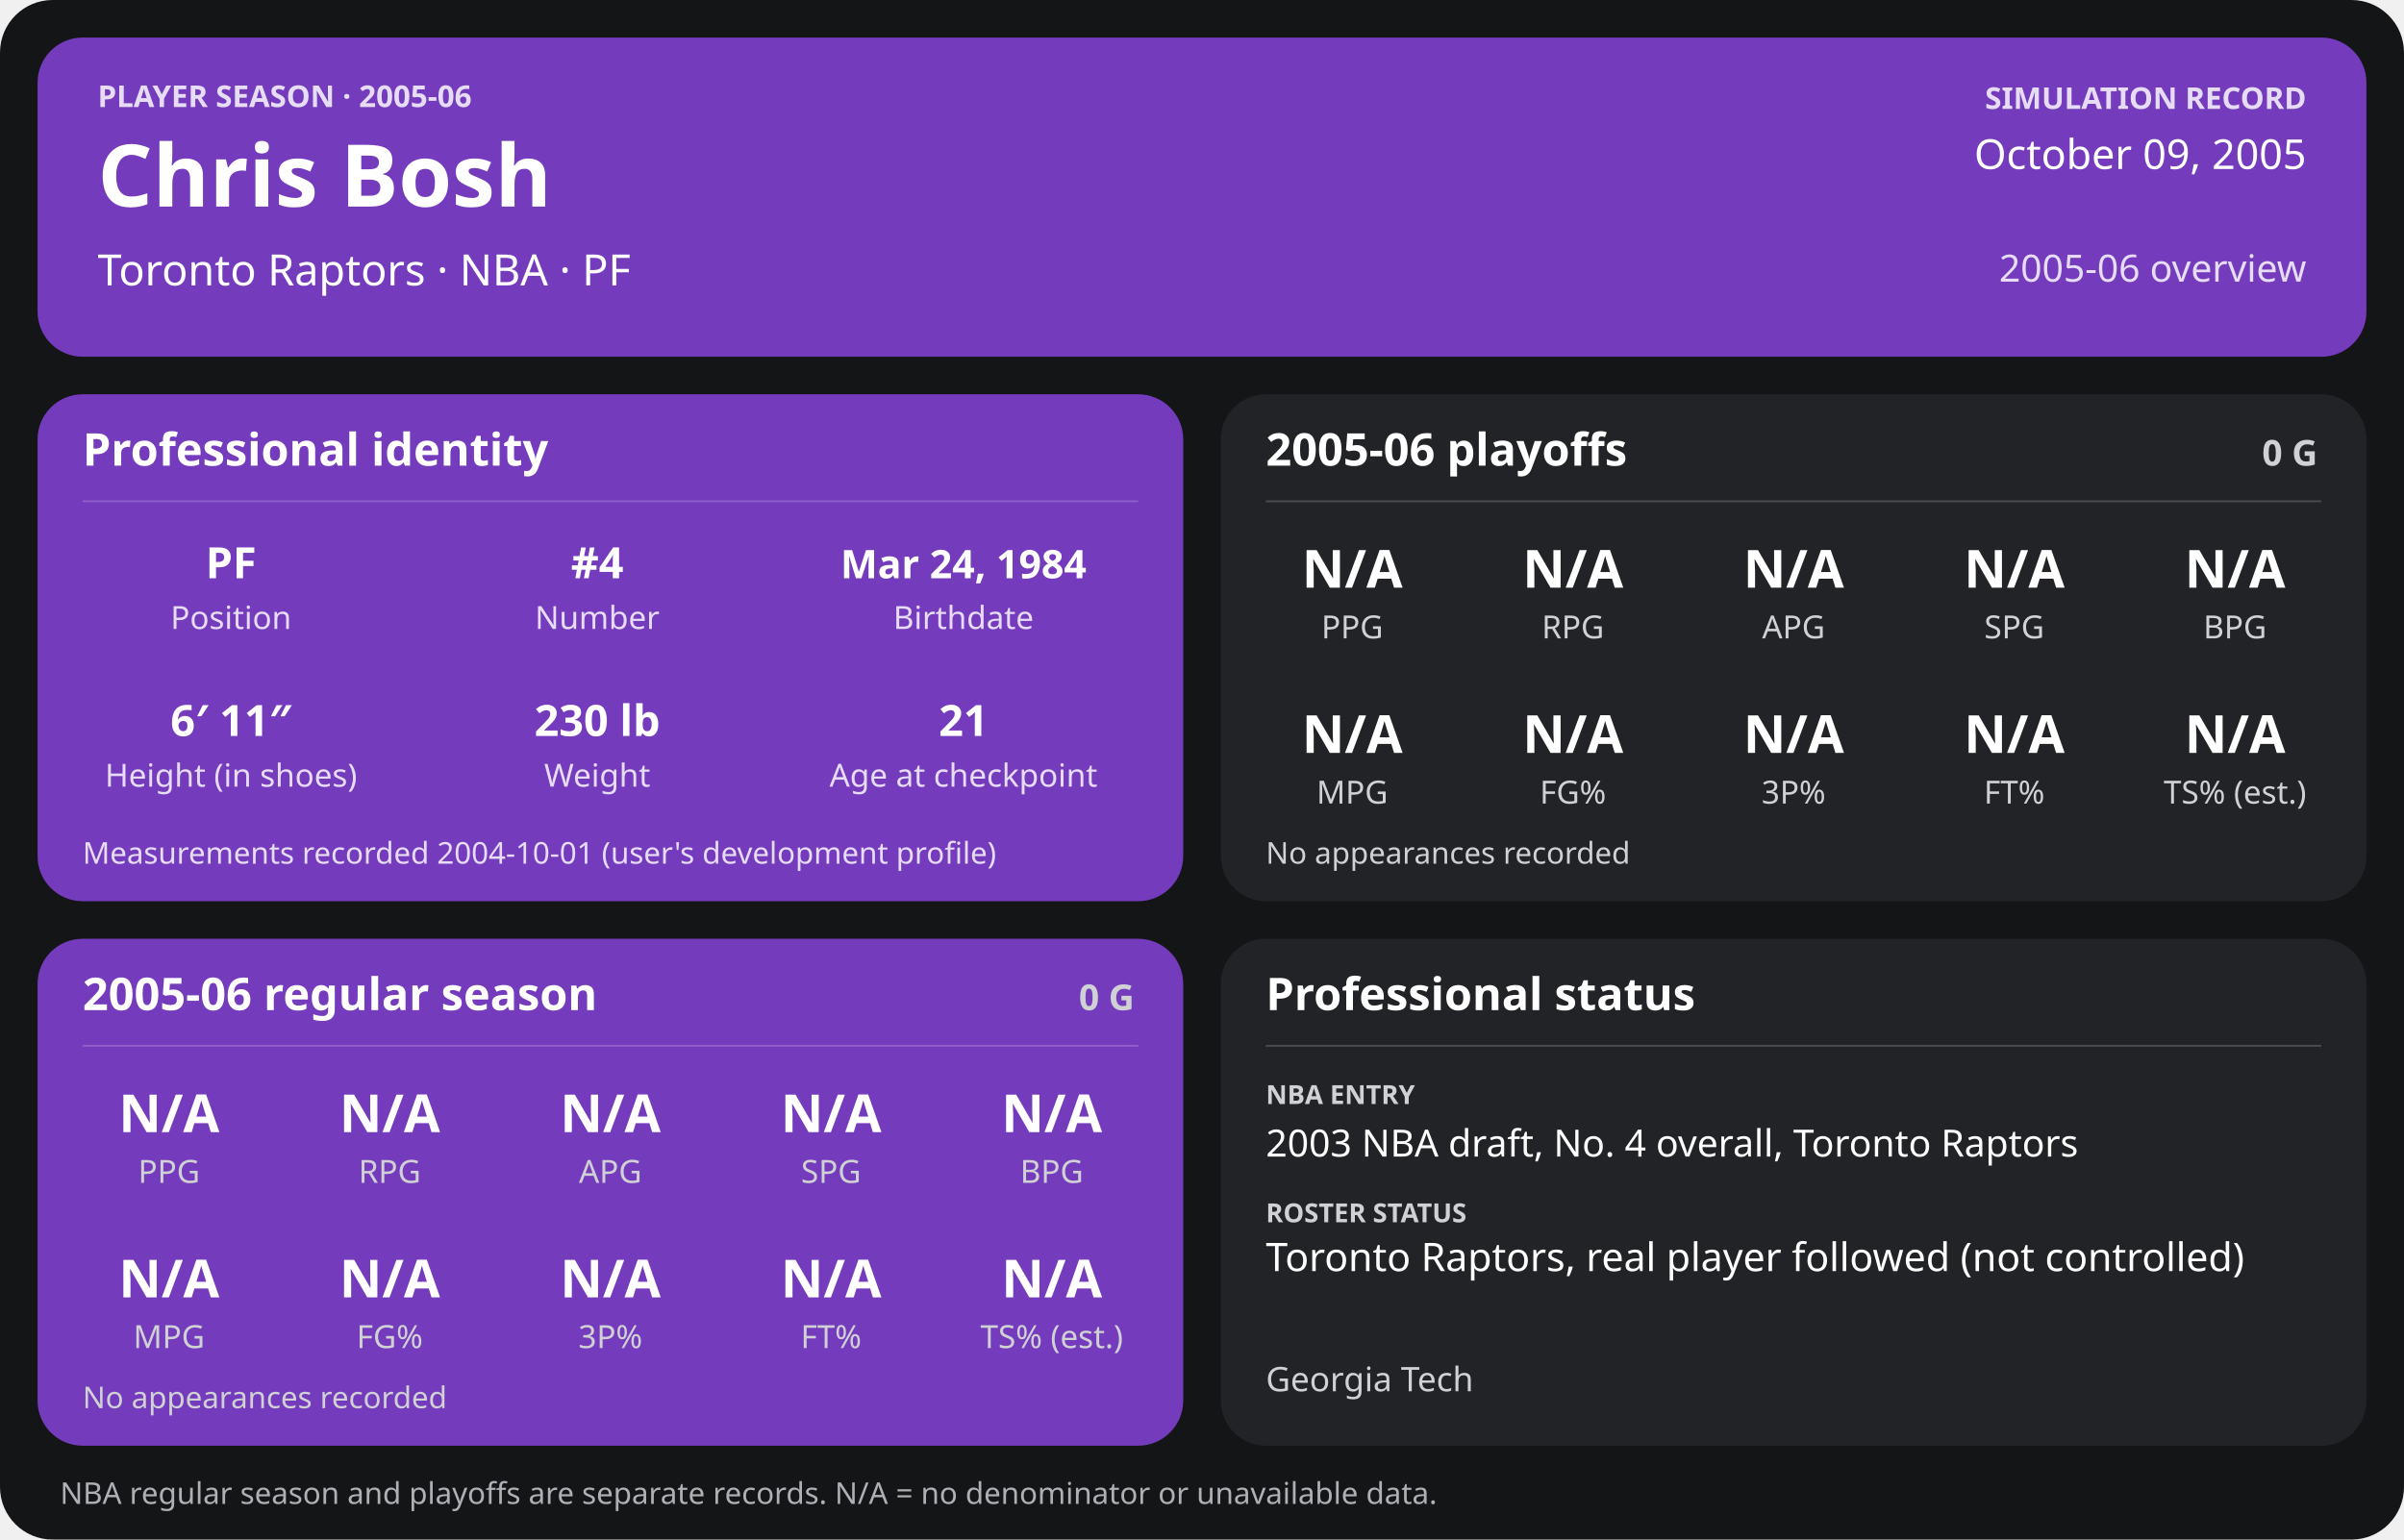
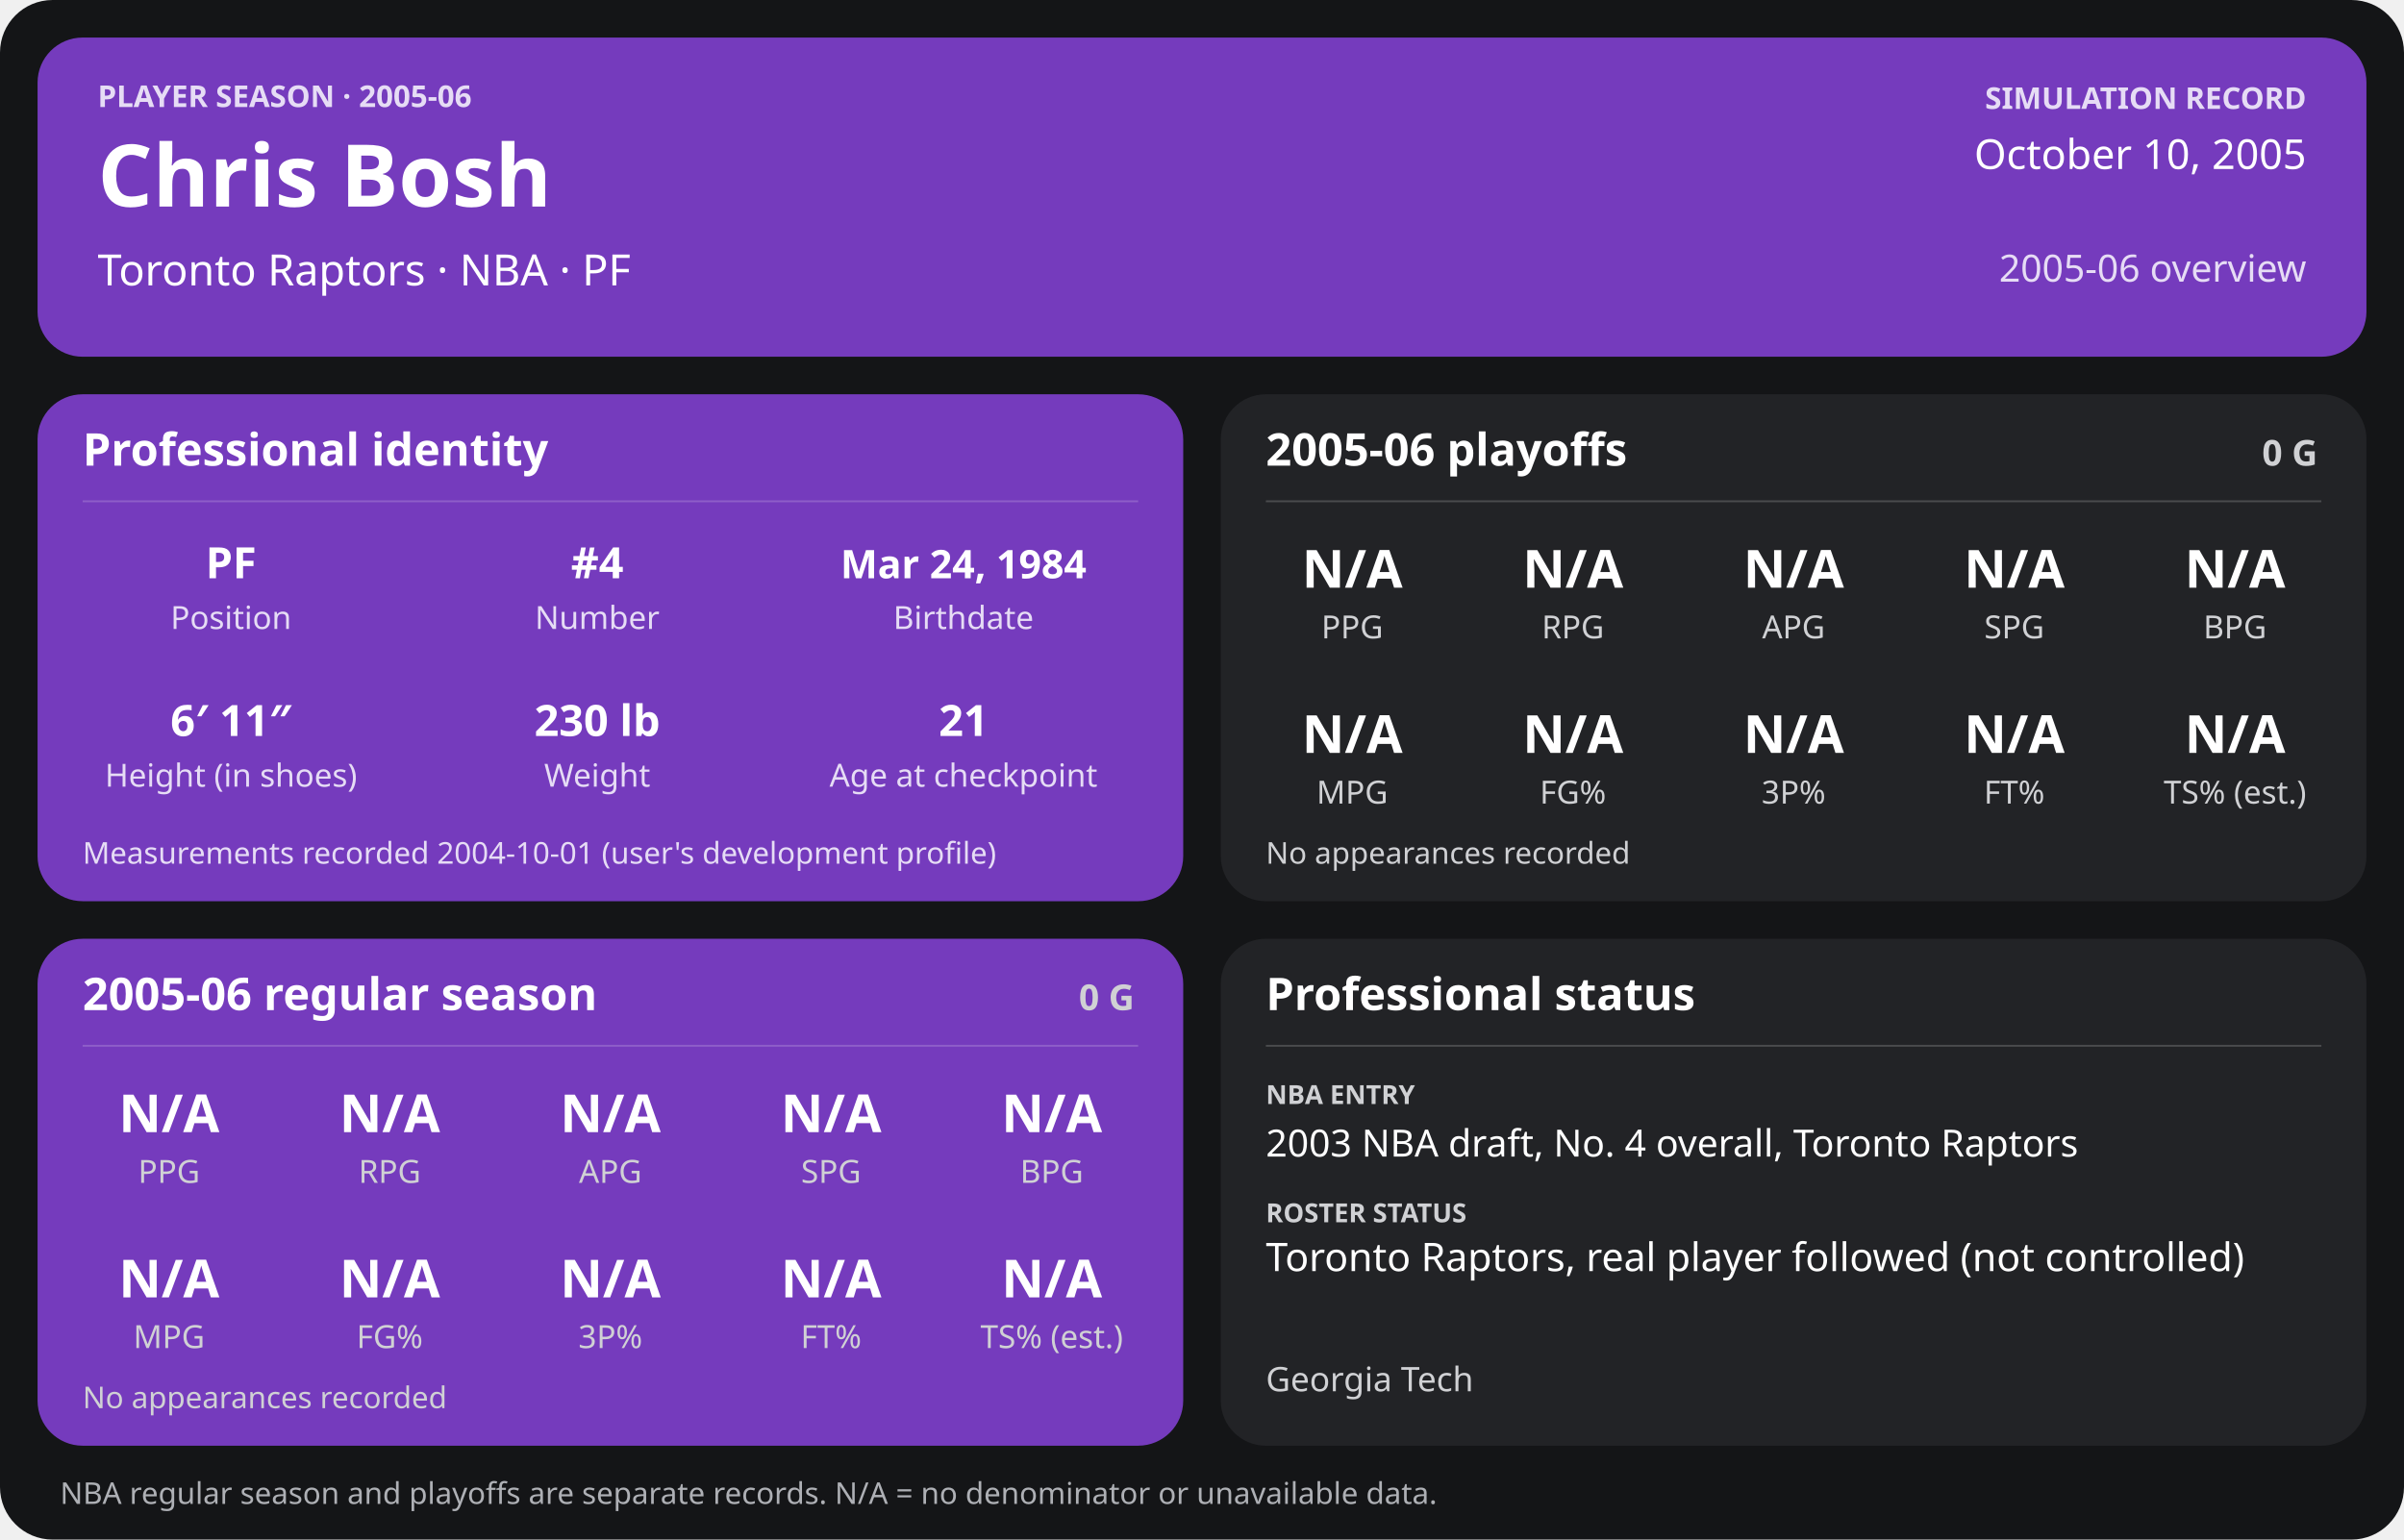
<svg xmlns="http://www.w3.org/2000/svg" width="1280" height="820" viewBox="0 0 1280 820" role="img" aria-labelledby="title desc">
  <rect width="1280" height="820" rx="28" fill="#141517" />
  <g>
    <rect x="20" y="20" width="1240" height="170" rx="24" fill="#753bbd" />
    <text x="52" y="57" font-family="sans-serif" fill="#e6dcf5" font-size="16" font-weight="700" text-anchor="start">PLAYER SEASON · 2005-06</text>
    <text x="52" y="110" font-family="sans-serif" fill="#ffffff" font-size="46" font-weight="700" text-anchor="start">Chris Bosh</text>
    <text x="52" y="152" font-family="sans-serif" fill="#ffffff" font-size="23" font-weight="400" text-anchor="start">Toronto Raptors  ·  NBA  ·  PF</text>
    <text x="1228" y="58" font-family="sans-serif" fill="#e6dcf5" font-size="16" font-weight="700" text-anchor="end">SIMULATION RECORD</text>
-     <text x="1228" y="90" font-family="sans-serif" fill="#ffffff" font-size="22" font-weight="500" text-anchor="end">October 09, 2005</text>
+     <text x="1228" y="90" font-family="sans-serif" fill="#ffffff" font-size="22" font-weight="500" text-anchor="end">October 10, 2005</text>
    <text x="1228" y="150" font-family="sans-serif" fill="#e6dcf5" font-size="20" font-weight="500" text-anchor="end">2005-06 overview</text>
    <rect x="20" y="210" width="610" height="270" rx="24" fill="#753bbd" />
    <text x="44" y="248" font-family="sans-serif" fill="#ffffff" font-size="24" font-weight="700" text-anchor="start">Professional identity</text>
    <line x1="44" y1="267" x2="606" y2="267" stroke="#ffffff" stroke-opacity="0.18" />
    <text x="123" y="308" font-family="sans-serif" fill="#ffffff" font-size="23" font-weight="600" text-anchor="middle">PF</text>
    <text x="123" y="335" font-family="sans-serif" fill="#e6dcf5" font-size="17" font-weight="400" text-anchor="middle">Position</text>
    <text x="318" y="308" font-family="sans-serif" fill="#ffffff" font-size="23" font-weight="600" text-anchor="middle">#4</text>
    <text x="318" y="335" font-family="sans-serif" fill="#e6dcf5" font-size="17" font-weight="400" text-anchor="middle">Number</text>
    <text x="513" y="308" font-family="sans-serif" fill="#ffffff" font-size="21" font-weight="600" text-anchor="middle">Mar 24, 1984</text>
    <text x="513" y="335" font-family="sans-serif" fill="#e6dcf5" font-size="17" font-weight="400" text-anchor="middle">Birthdate</text>
    <text x="123" y="392" font-family="sans-serif" fill="#ffffff" font-size="23" font-weight="600" text-anchor="middle">6′ 11″</text>
    <text x="123" y="419" font-family="sans-serif" fill="#e6dcf5" font-size="17" font-weight="400" text-anchor="middle">Height (in shoes)</text>
    <text x="318" y="392" font-family="sans-serif" fill="#ffffff" font-size="23" font-weight="600" text-anchor="middle">230 lb</text>
    <text x="318" y="419" font-family="sans-serif" fill="#e6dcf5" font-size="17" font-weight="400" text-anchor="middle">Weight</text>
    <text x="513" y="392" font-family="sans-serif" fill="#ffffff" font-size="23" font-weight="600" text-anchor="middle">21</text>
    <text x="513" y="419" font-family="sans-serif" fill="#e6dcf5" font-size="17" font-weight="400" text-anchor="middle">Age at checkpoint</text>
    <text x="44" y="460" font-family="sans-serif" fill="#e6dcf5" font-size="16" font-weight="400" text-anchor="start">Measurements recorded 2004-10-01 (user's development profile)</text>
    <rect x="650" y="210" width="610" height="270" rx="24" fill="#222326" />
    <text x="674" y="248" font-family="sans-serif" fill="#ffffff" font-size="24" font-weight="700" text-anchor="start">2005-06 playoffs</text>
    <text x="1234" y="248" font-family="sans-serif" fill="#d0d1d4" font-size="19" font-weight="700" text-anchor="end">0 G</text>
    <line x1="674" y1="267" x2="1236" y2="267" stroke="#ffffff" stroke-opacity="0.18" />
    <text x="720.0" y="313" font-family="sans-serif" fill="#ffffff" font-size="28" font-weight="600" text-anchor="middle">N/A</text>
    <text x="720.0" y="340" font-family="sans-serif" fill="#d0d1d4" font-size="17" font-weight="400" text-anchor="middle">PPG</text>
    <text x="837.5" y="313" font-family="sans-serif" fill="#ffffff" font-size="28" font-weight="600" text-anchor="middle">N/A</text>
    <text x="837.5" y="340" font-family="sans-serif" fill="#d0d1d4" font-size="17" font-weight="400" text-anchor="middle">RPG</text>
    <text x="955.0" y="313" font-family="sans-serif" fill="#ffffff" font-size="28" font-weight="600" text-anchor="middle">N/A</text>
    <text x="955.0" y="340" font-family="sans-serif" fill="#d0d1d4" font-size="17" font-weight="400" text-anchor="middle">APG</text>
    <text x="1072.5" y="313" font-family="sans-serif" fill="#ffffff" font-size="28" font-weight="600" text-anchor="middle">N/A</text>
    <text x="1072.5" y="340" font-family="sans-serif" fill="#d0d1d4" font-size="17" font-weight="400" text-anchor="middle">SPG</text>
    <text x="1190.0" y="313" font-family="sans-serif" fill="#ffffff" font-size="28" font-weight="600" text-anchor="middle">N/A</text>
    <text x="1190.0" y="340" font-family="sans-serif" fill="#d0d1d4" font-size="17" font-weight="400" text-anchor="middle">BPG</text>
    <text x="720.0" y="401" font-family="sans-serif" fill="#ffffff" font-size="28" font-weight="600" text-anchor="middle">N/A</text>
    <text x="720.0" y="428" font-family="sans-serif" fill="#d0d1d4" font-size="17" font-weight="400" text-anchor="middle">MPG</text>
    <text x="837.5" y="401" font-family="sans-serif" fill="#ffffff" font-size="28" font-weight="600" text-anchor="middle">N/A</text>
    <text x="837.5" y="428" font-family="sans-serif" fill="#d0d1d4" font-size="17" font-weight="400" text-anchor="middle">FG%</text>
    <text x="955.0" y="401" font-family="sans-serif" fill="#ffffff" font-size="28" font-weight="600" text-anchor="middle">N/A</text>
    <text x="955.0" y="428" font-family="sans-serif" fill="#d0d1d4" font-size="17" font-weight="400" text-anchor="middle">3P%</text>
    <text x="1072.5" y="401" font-family="sans-serif" fill="#ffffff" font-size="28" font-weight="600" text-anchor="middle">N/A</text>
    <text x="1072.5" y="428" font-family="sans-serif" fill="#d0d1d4" font-size="17" font-weight="400" text-anchor="middle">FT%</text>
    <text x="1190.0" y="401" font-family="sans-serif" fill="#ffffff" font-size="28" font-weight="600" text-anchor="middle">N/A</text>
    <text x="1190.0" y="428" font-family="sans-serif" fill="#d0d1d4" font-size="17" font-weight="400" text-anchor="middle">TS% (est.)</text>
    <text x="674" y="460" font-family="sans-serif" fill="#d0d1d4" font-size="16" font-weight="400" text-anchor="start">No appearances recorded</text>
    <rect x="20" y="500" width="610" height="270" rx="24" fill="#753bbd" />
    <text x="44" y="538" font-family="sans-serif" fill="#ffffff" font-size="24" font-weight="700" text-anchor="start">2005-06 regular season</text>
    <text x="604" y="538" font-family="sans-serif" fill="#d0d1d4" font-size="19" font-weight="700" text-anchor="end">0 G</text>
    <line x1="44" y1="557" x2="606" y2="557" stroke="#ffffff" stroke-opacity="0.18" />
    <text x="90.0" y="603" font-family="sans-serif" fill="#ffffff" font-size="28" font-weight="600" text-anchor="middle">N/A</text>
    <text x="90.0" y="630" font-family="sans-serif" fill="#d0d1d4" font-size="17" font-weight="400" text-anchor="middle">PPG</text>
    <text x="207.5" y="603" font-family="sans-serif" fill="#ffffff" font-size="28" font-weight="600" text-anchor="middle">N/A</text>
    <text x="207.5" y="630" font-family="sans-serif" fill="#d0d1d4" font-size="17" font-weight="400" text-anchor="middle">RPG</text>
    <text x="325.0" y="603" font-family="sans-serif" fill="#ffffff" font-size="28" font-weight="600" text-anchor="middle">N/A</text>
    <text x="325.0" y="630" font-family="sans-serif" fill="#d0d1d4" font-size="17" font-weight="400" text-anchor="middle">APG</text>
    <text x="442.5" y="603" font-family="sans-serif" fill="#ffffff" font-size="28" font-weight="600" text-anchor="middle">N/A</text>
    <text x="442.5" y="630" font-family="sans-serif" fill="#d0d1d4" font-size="17" font-weight="400" text-anchor="middle">SPG</text>
    <text x="560.0" y="603" font-family="sans-serif" fill="#ffffff" font-size="28" font-weight="600" text-anchor="middle">N/A</text>
    <text x="560.0" y="630" font-family="sans-serif" fill="#d0d1d4" font-size="17" font-weight="400" text-anchor="middle">BPG</text>
    <text x="90.0" y="691" font-family="sans-serif" fill="#ffffff" font-size="28" font-weight="600" text-anchor="middle">N/A</text>
    <text x="90.0" y="718" font-family="sans-serif" fill="#d0d1d4" font-size="17" font-weight="400" text-anchor="middle">MPG</text>
    <text x="207.5" y="691" font-family="sans-serif" fill="#ffffff" font-size="28" font-weight="600" text-anchor="middle">N/A</text>
    <text x="207.5" y="718" font-family="sans-serif" fill="#d0d1d4" font-size="17" font-weight="400" text-anchor="middle">FG%</text>
    <text x="325.0" y="691" font-family="sans-serif" fill="#ffffff" font-size="28" font-weight="600" text-anchor="middle">N/A</text>
    <text x="325.0" y="718" font-family="sans-serif" fill="#d0d1d4" font-size="17" font-weight="400" text-anchor="middle">3P%</text>
    <text x="442.5" y="691" font-family="sans-serif" fill="#ffffff" font-size="28" font-weight="600" text-anchor="middle">N/A</text>
    <text x="442.5" y="718" font-family="sans-serif" fill="#d0d1d4" font-size="17" font-weight="400" text-anchor="middle">FT%</text>
    <text x="560.0" y="691" font-family="sans-serif" fill="#ffffff" font-size="28" font-weight="600" text-anchor="middle">N/A</text>
    <text x="560.0" y="718" font-family="sans-serif" fill="#d0d1d4" font-size="17" font-weight="400" text-anchor="middle">TS% (est.)</text>
    <text x="44" y="750" font-family="sans-serif" fill="#d0d1d4" font-size="16" font-weight="400" text-anchor="start">No appearances recorded</text>
    <rect x="650" y="500" width="610" height="270" rx="24" fill="#222326" />
    <text x="674" y="538" font-family="sans-serif" fill="#ffffff" font-size="24" font-weight="700" text-anchor="start">Professional status</text>
    <line x1="674" y1="557" x2="1236" y2="557" stroke="#ffffff" stroke-opacity="0.18" />
    <text x="674" y="588" font-family="sans-serif" fill="#d0d1d4" font-size="14" font-weight="700" text-anchor="start">NBA ENTRY</text>
    <text x="674" y="616" font-family="sans-serif" fill="#ffffff" font-size="20" font-weight="500" text-anchor="start">2003 NBA draft, No. 4 overall, Toronto Raptors</text>
    <text x="674" y="651" font-family="sans-serif" fill="#d0d1d4" font-size="14" font-weight="700" text-anchor="start">ROSTER STATUS</text>
    <text x="674" y="677" font-family="sans-serif" fill="#ffffff" font-size="21" font-weight="500" text-anchor="start">Toronto Raptors, real player followed (not controlled)</text>
    <text x="674" y="741" font-family="sans-serif" fill="#d0d1d4" font-size="18" font-weight="400" text-anchor="start">Georgia Tech</text>
    <text x="32" y="801" font-family="sans-serif" fill="#aeb0b5" font-size="16" font-weight="400" text-anchor="start">NBA regular season and playoffs are separate records. N/A = no denominator or unavailable data.</text>
  </g>
</svg>
